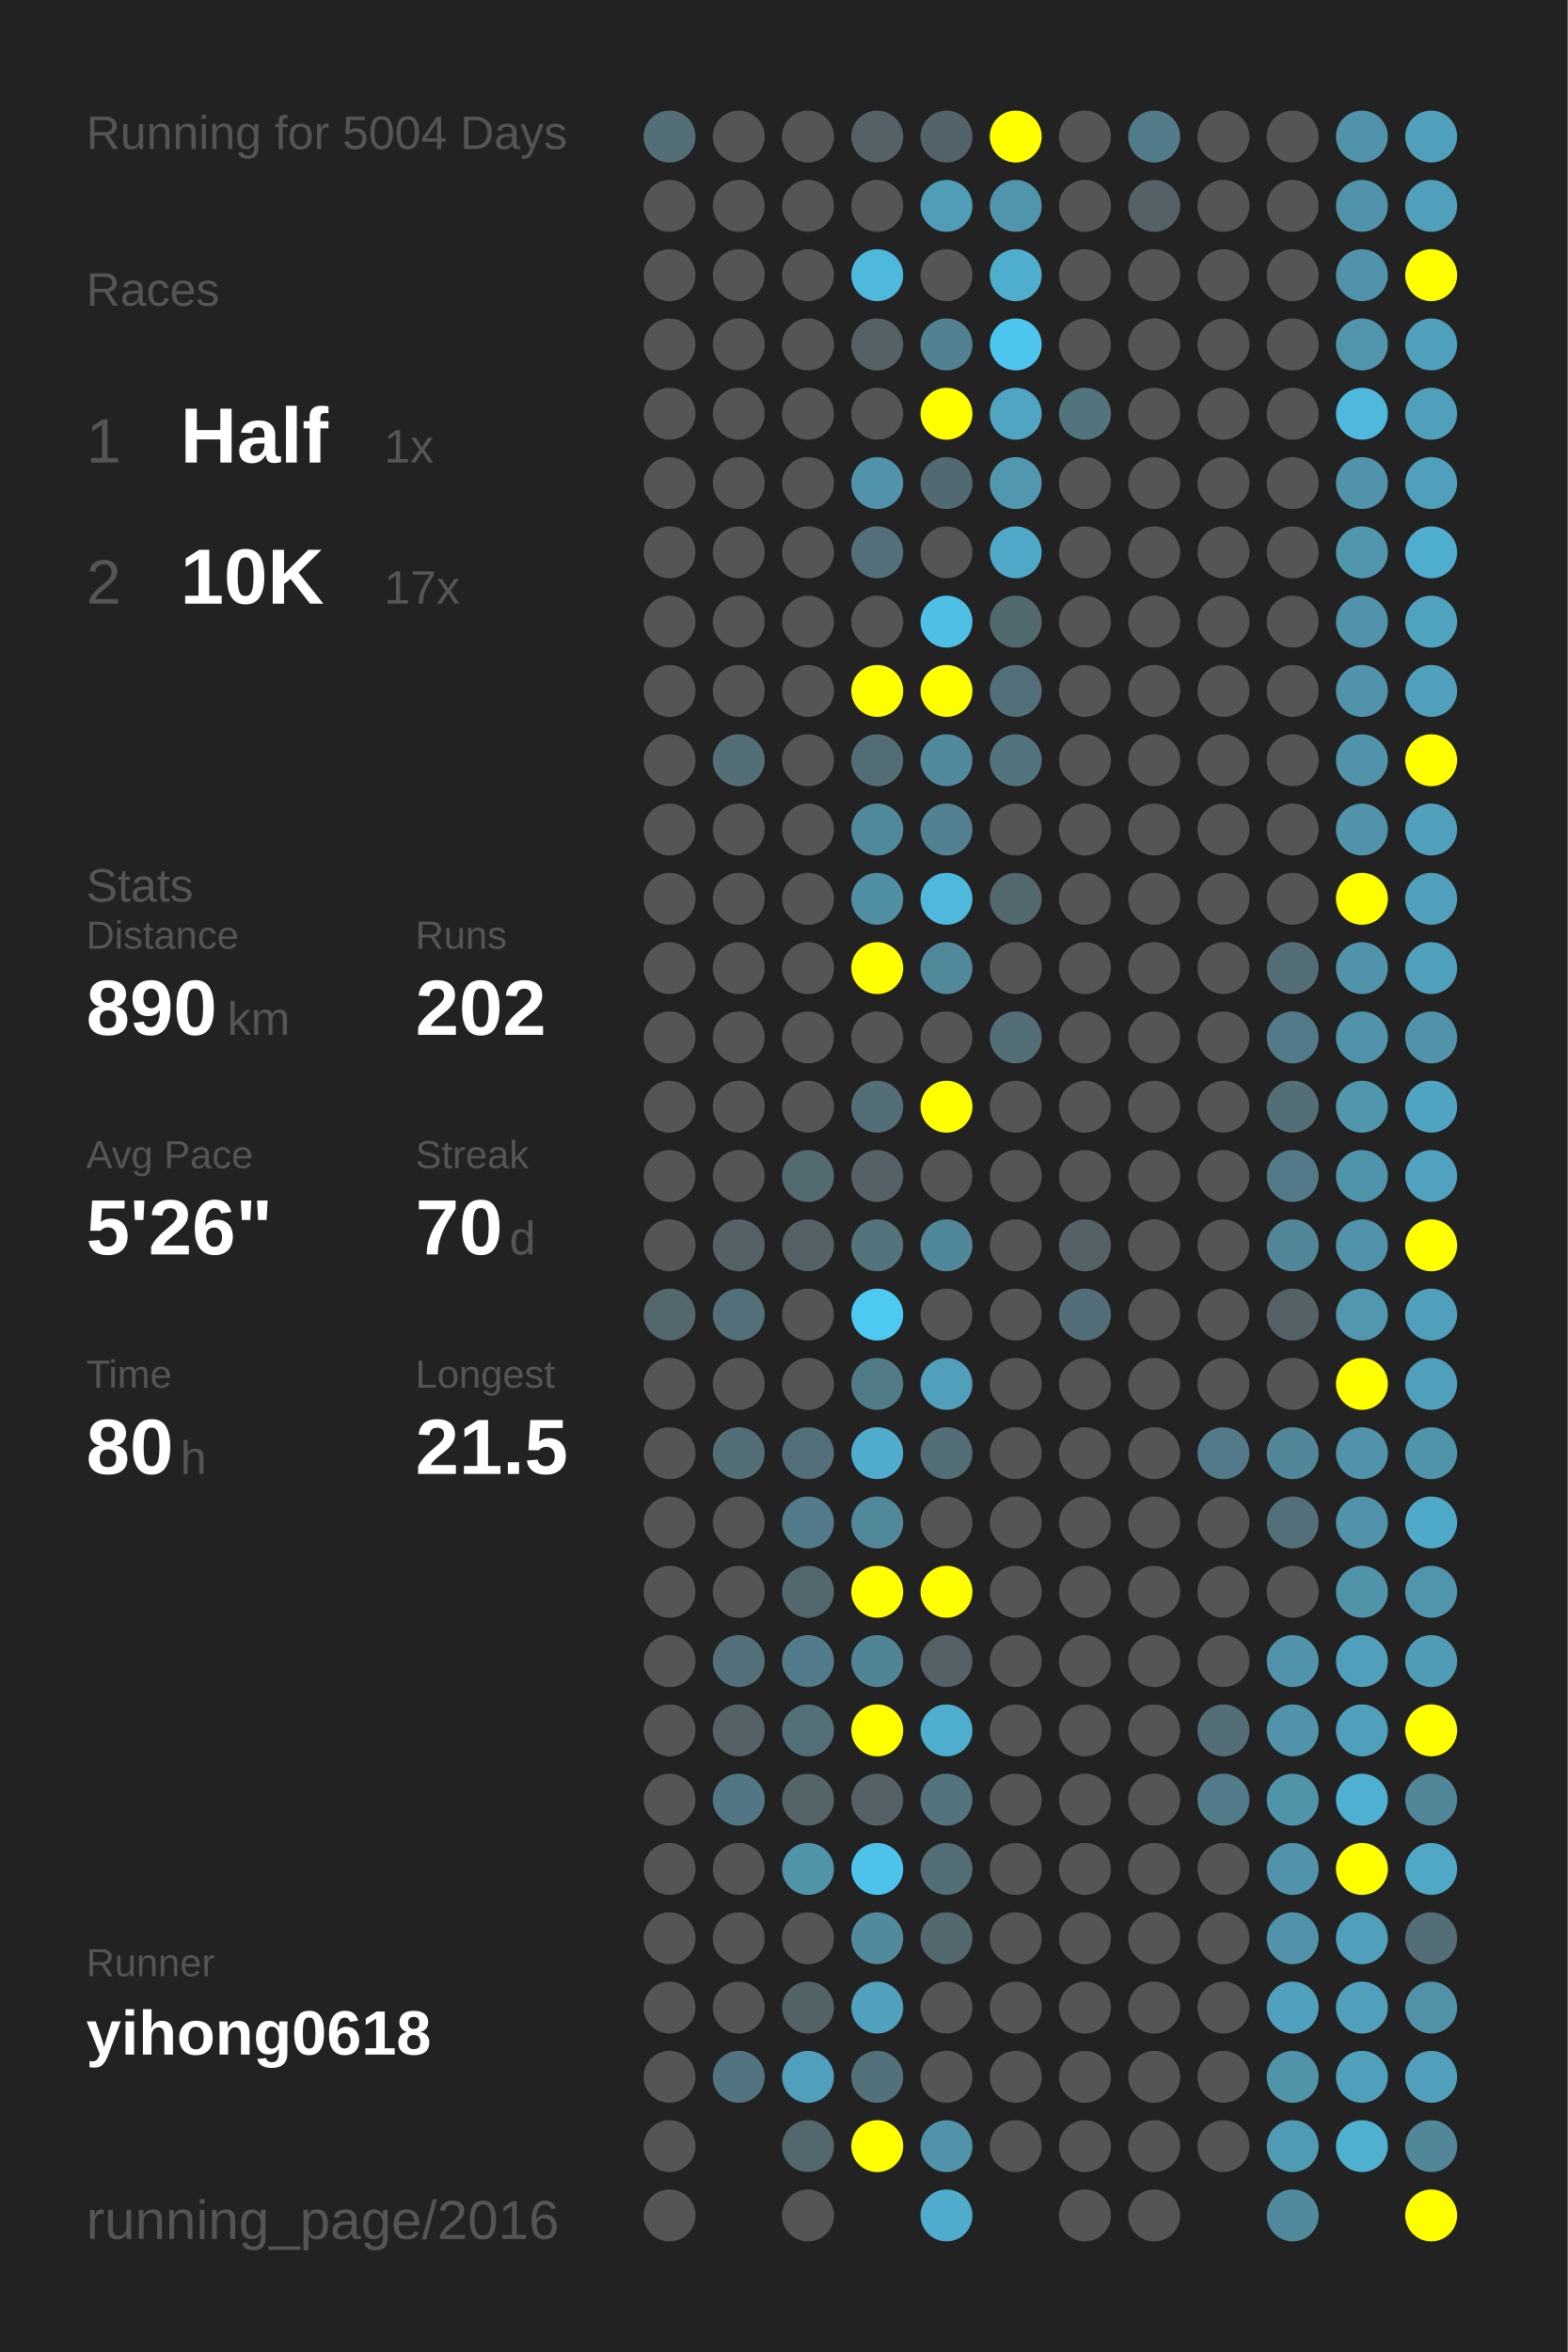
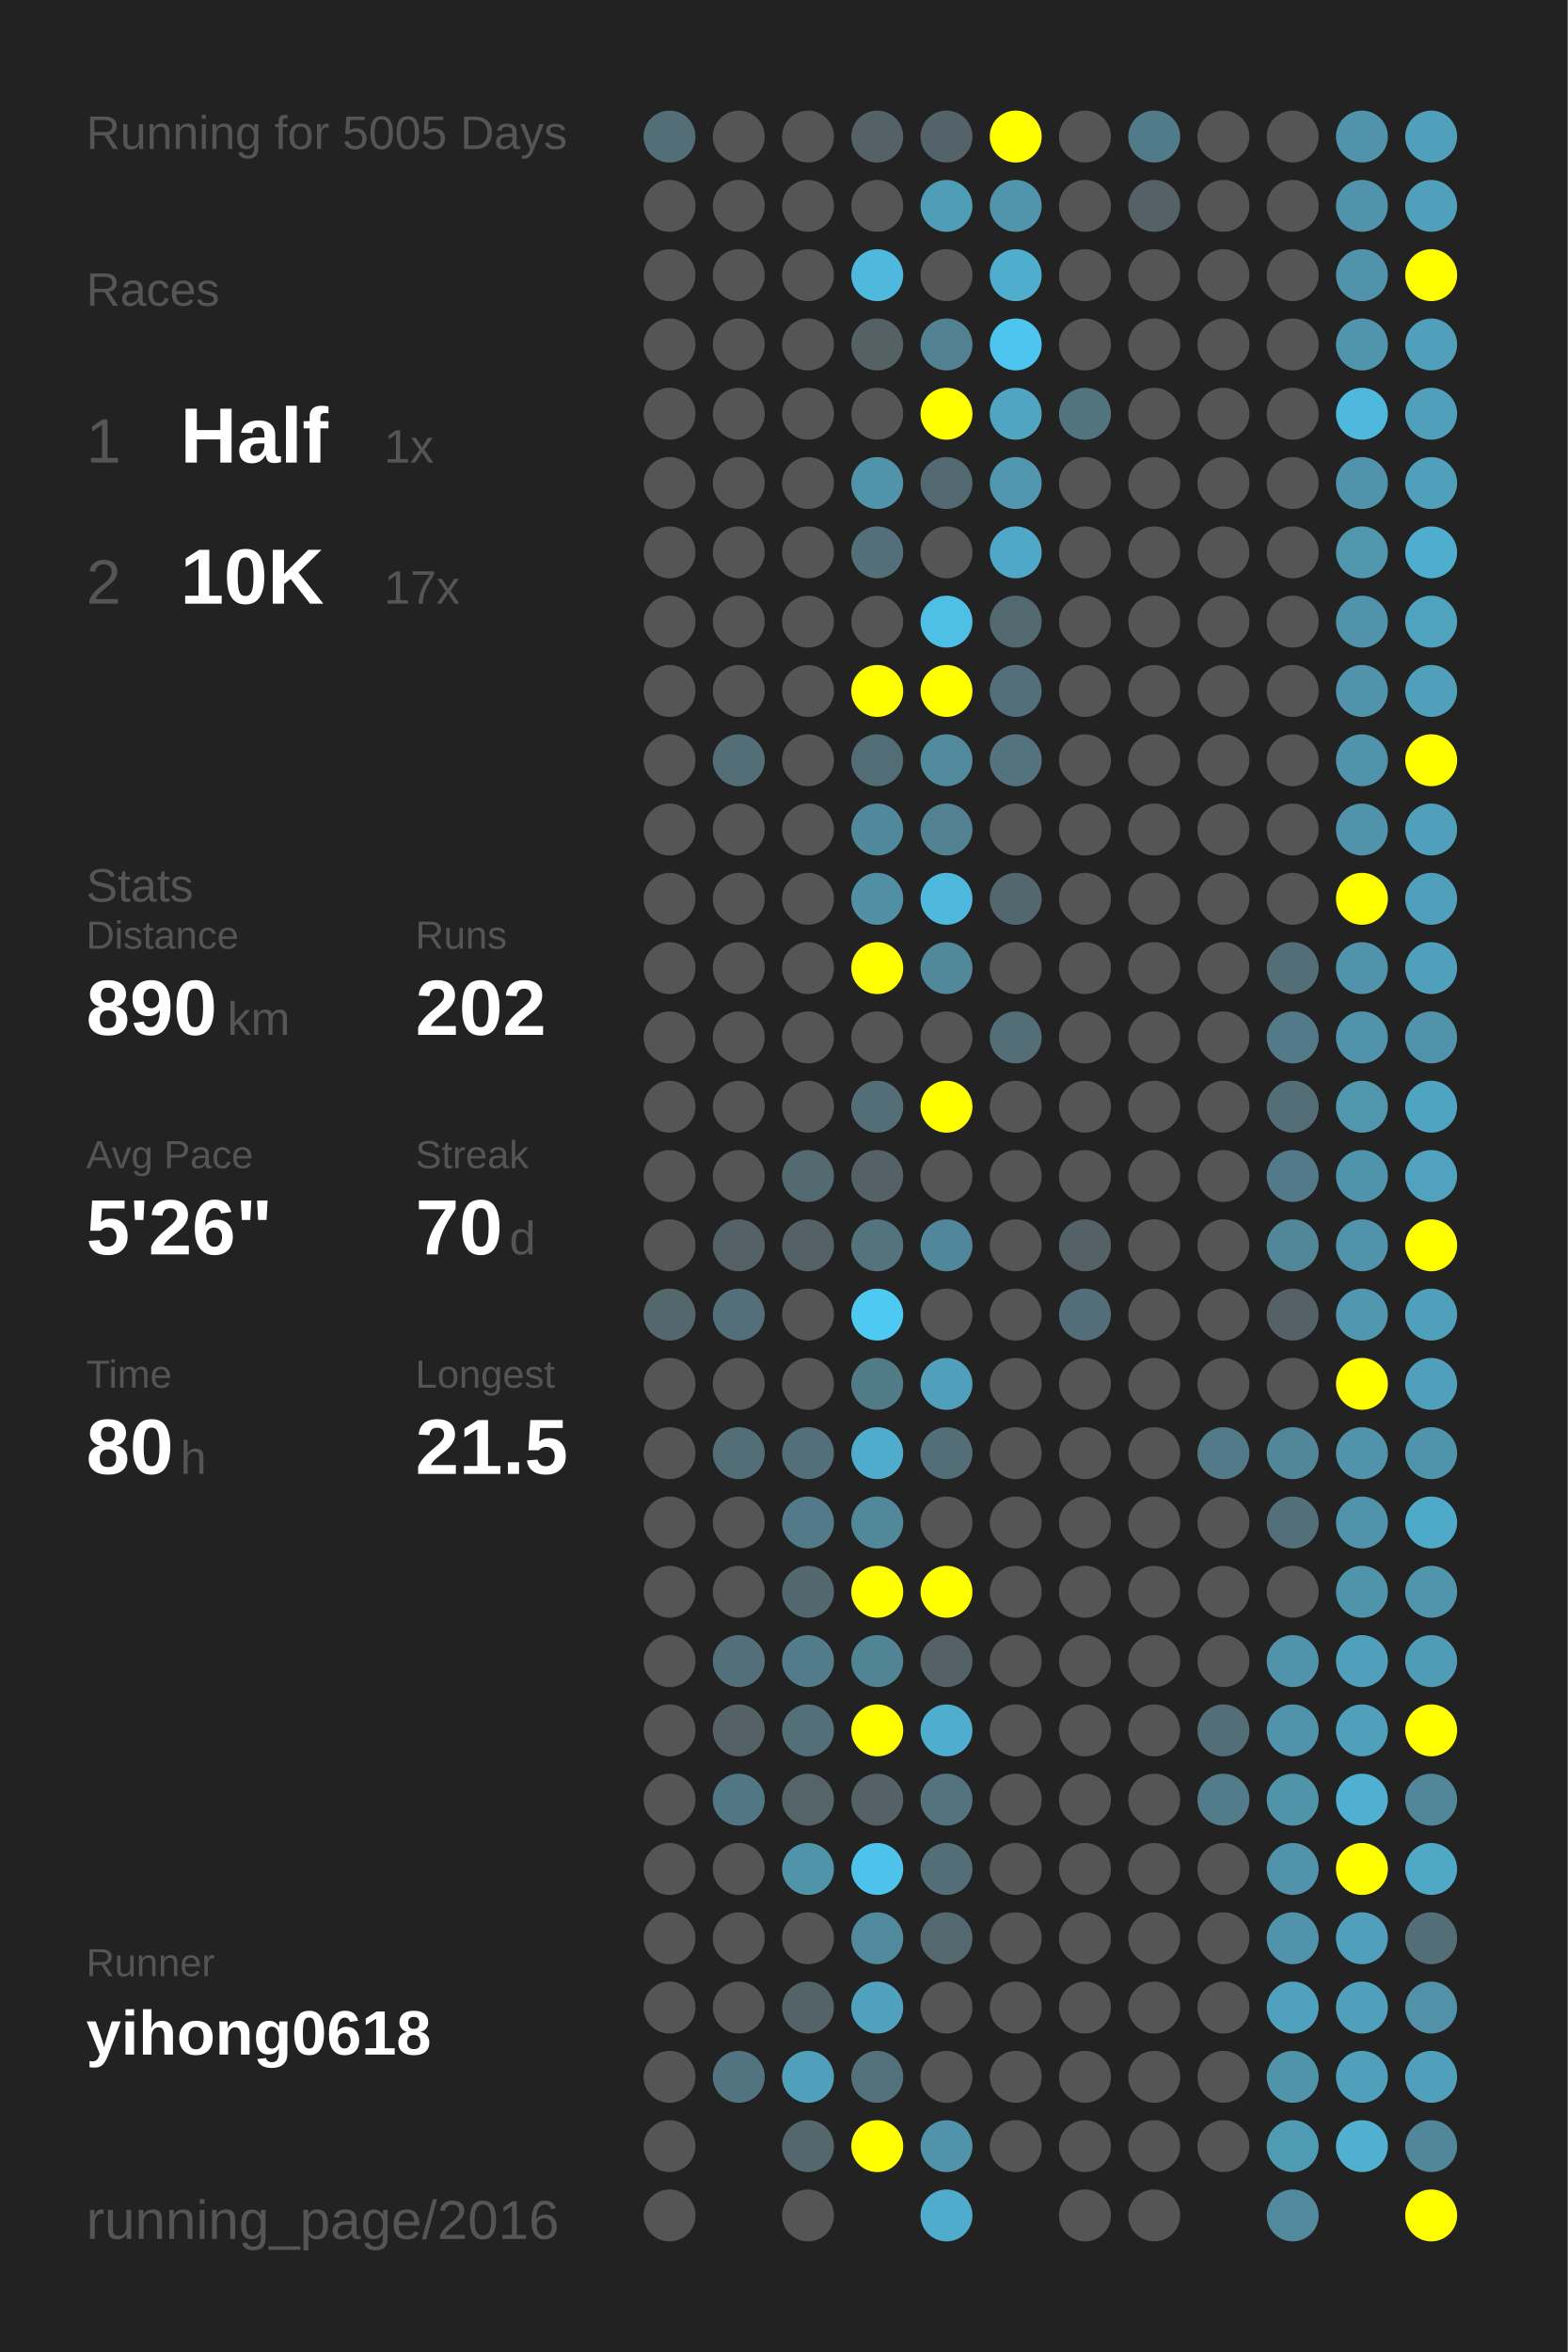
<svg xmlns="http://www.w3.org/2000/svg" baseProfile="full" height="300mm" version="1.1" viewBox="0,0,200,300" width="200mm">
  <defs />
  <rect fill="#222222" height="300" width="200" x="0" y="0" />
-   <text fill="#555555" style="font-size:6px; font-family:Arial;" x="11" y="19">Running for 5004 Days</text>
+   <text fill="#555555" style="font-size:6px; font-family:Arial;" x="11" y="19">Running for 5005 Days</text>
  <text fill="#555555" style="font-size:6px; font-family:Arial;" x="11" y="39">Races</text>
  <text fill="#555555" style="font-size:8px; font-family:Arial;" x="11" y="59">1</text>
  <text fill="#FFFFFF" style="font-size:10px; font-family:Arial; font-weight:bold;" x="23" y="59">Half</text>
  <text fill="#555555" style="font-size:6px; font-family:Arial;" x="49" y="59">1x</text>
  <text fill="#555555" style="font-size:8px; font-family:Arial;" x="11" y="77">2</text>
  <text fill="#FFFFFF" style="font-size:10px; font-family:Arial; font-weight:bold;" x="23" y="77">10K</text>
  <text fill="#555555" style="font-size:6px; font-family:Arial;" x="49" y="77">17x</text>
  <text fill="#555555" style="font-size:6px; font-family:Arial;" x="11" y="115">Stats</text>
  <text fill="#555555" style="font-size:5px; font-family:Arial;" x="11" y="121">Distance</text>
  <text fill="#FFFFFF" style="font-size:10px; font-family:Arial; font-weight:bold;" x="11" y="132">890</text>
  <text fill="#555555" style="font-size:6px; font-family:Arial;" x="29" y="132">km</text>
  <text fill="#555555" style="font-size:5px; font-family:Arial;" x="53" y="121">Runs</text>
  <text fill="#FFFFFF" style="font-size:10px; font-family:Arial; font-weight:bold;" x="53" y="132">202</text>
  <text fill="#555555" style="font-size:5px; font-family:Arial;" x="11" y="149">Avg Pace</text>
  <text fill="#FFFFFF" style="font-size:10px; font-family:Arial; font-weight:bold;" x="11" y="160">5'26"</text>
  <text fill="#555555" style="font-size:5px; font-family:Arial;" x="53" y="149">Streak</text>
  <text fill="#FFFFFF" style="font-size:10px; font-family:Arial; font-weight:bold;" x="53" y="160">70</text>
  <text fill="#555555" style="font-size:6px; font-family:Arial;" x="65" y="160">d</text>
  <text fill="#555555" style="font-size:5px; font-family:Arial;" x="11" y="177">Time</text>
  <text fill="#FFFFFF" style="font-size:10px; font-family:Arial; font-weight:bold;" x="11" y="188">80</text>
  <text fill="#555555" style="font-size:6px; font-family:Arial;" x="23" y="188">h</text>
  <text fill="#555555" style="font-size:5px; font-family:Arial;" x="53" y="177">Longest</text>
  <text fill="#FFFFFF" style="font-size:10px; font-family:Arial; font-weight:bold;" x="53" y="188">21.5</text>
  <text fill="#555555" style="font-size:5px; font-family:Arial;" x="11" y="252.065">Runner</text>
  <text fill="#FFFFFF" style="font-size:8px; font-family:Arial; font-weight:bold;" x="11" y="262.065">yihong0618</text>
  <text fill="#555555" style="font-size:7px; font-family:Arial;" x="11" y="285.581">running_page/2016</text>
  <circle cx="85.417" cy="17.419" fill="#536e77" r="3.312" />
  <circle cx="85.417" cy="26.258" fill="#555555" r="3.312" />
  <circle cx="85.417" cy="35.097" fill="#555555" r="3.312" />
  <circle cx="85.417" cy="43.935" fill="#555555" r="3.312" />
  <circle cx="85.417" cy="52.774" fill="#555555" r="3.312" />
  <circle cx="85.417" cy="61.613" fill="#555555" r="3.312" />
  <circle cx="85.417" cy="70.452" fill="#555555" r="3.312" />
  <circle cx="85.417" cy="79.29" fill="#555555" r="3.312" />
  <circle cx="85.417" cy="88.129" fill="#555555" r="3.312" />
  <circle cx="85.417" cy="96.968" fill="#555555" r="3.312" />
  <circle cx="85.417" cy="105.806" fill="#555555" r="3.312" />
  <circle cx="85.417" cy="114.645" fill="#555555" r="3.312" />
  <circle cx="85.417" cy="123.484" fill="#555555" r="3.312" />
  <circle cx="85.417" cy="132.323" fill="#555555" r="3.312" />
  <circle cx="85.417" cy="141.161" fill="#555555" r="3.312" />
  <circle cx="85.417" cy="150" fill="#555555" r="3.312" />
  <circle cx="85.417" cy="158.839" fill="#555555" r="3.312" />
  <circle cx="85.417" cy="167.677" fill="#53676d" r="3.312" />
  <circle cx="85.417" cy="176.516" fill="#555555" r="3.312" />
  <circle cx="85.417" cy="185.355" fill="#555555" r="3.312" />
  <circle cx="85.417" cy="194.194" fill="#555555" r="3.312" />
  <circle cx="85.417" cy="203.032" fill="#555555" r="3.312" />
  <circle cx="85.417" cy="211.871" fill="#555555" r="3.312" />
  <circle cx="85.417" cy="220.71" fill="#555555" r="3.312" />
  <circle cx="85.417" cy="229.548" fill="#555555" r="3.312" />
  <circle cx="85.417" cy="238.387" fill="#555555" r="3.312" />
  <circle cx="85.417" cy="247.226" fill="#555555" r="3.312" />
  <circle cx="85.417" cy="256.065" fill="#555555" r="3.312" />
  <circle cx="85.417" cy="264.903" fill="#555555" r="3.312" />
  <circle cx="85.417" cy="273.742" fill="#555555" r="3.312" />
  <circle cx="85.417" cy="282.581" fill="#555555" r="3.312" />
  <circle cx="94.25" cy="17.419" fill="#555555" r="3.312" />
  <circle cx="94.25" cy="26.258" fill="#555555" r="3.312" />
  <circle cx="94.25" cy="35.097" fill="#555555" r="3.312" />
  <circle cx="94.25" cy="43.935" fill="#555555" r="3.312" />
  <circle cx="94.25" cy="52.774" fill="#555555" r="3.312" />
  <circle cx="94.25" cy="61.613" fill="#555555" r="3.312" />
  <circle cx="94.25" cy="70.452" fill="#555555" r="3.312" />
  <circle cx="94.25" cy="79.29" fill="#555555" r="3.312" />
  <circle cx="94.25" cy="88.129" fill="#555555" r="3.312" />
  <circle cx="94.25" cy="96.968" fill="#536e77" r="3.312" />
  <circle cx="94.25" cy="105.806" fill="#555555" r="3.312" />
  <circle cx="94.25" cy="114.645" fill="#555555" r="3.312" />
  <circle cx="94.25" cy="123.484" fill="#555555" r="3.312" />
  <circle cx="94.25" cy="132.323" fill="#555555" r="3.312" />
  <circle cx="94.25" cy="141.161" fill="#555555" r="3.312" />
  <circle cx="94.25" cy="150" fill="#555555" r="3.312" />
  <circle cx="94.25" cy="158.839" fill="#546267" r="3.312" />
  <circle cx="94.25" cy="167.677" fill="#536f79" r="3.312" />
  <circle cx="94.25" cy="176.516" fill="#555555" r="3.312" />
  <circle cx="94.25" cy="185.355" fill="#536e77" r="3.312" />
  <circle cx="94.25" cy="194.194" fill="#555555" r="3.312" />
  <circle cx="94.25" cy="203.032" fill="#555555" r="3.312" />
  <circle cx="94.25" cy="211.871" fill="#536f79" r="3.312" />
  <circle cx="94.25" cy="220.71" fill="#546267" r="3.312" />
  <circle cx="94.25" cy="229.548" fill="#527784" r="3.312" />
  <circle cx="94.25" cy="238.387" fill="#555555" r="3.312" />
  <circle cx="94.25" cy="247.226" fill="#555555" r="3.312" />
  <circle cx="94.25" cy="256.065" fill="#555555" r="3.312" />
  <circle cx="94.25" cy="264.903" fill="#527480" r="3.312" />
  <circle cx="103.083" cy="17.419" fill="#555555" r="3.312" />
  <circle cx="103.083" cy="26.258" fill="#555555" r="3.312" />
  <circle cx="103.083" cy="35.097" fill="#555555" r="3.312" />
  <circle cx="103.083" cy="43.935" fill="#555555" r="3.312" />
  <circle cx="103.083" cy="52.774" fill="#555555" r="3.312" />
  <circle cx="103.083" cy="61.613" fill="#555555" r="3.312" />
  <circle cx="103.083" cy="70.452" fill="#555555" r="3.312" />
  <circle cx="103.083" cy="79.29" fill="#555555" r="3.312" />
  <circle cx="103.083" cy="88.129" fill="#555555" r="3.312" />
  <circle cx="103.083" cy="96.968" fill="#555555" r="3.312" />
  <circle cx="103.083" cy="105.806" fill="#555555" r="3.312" />
  <circle cx="103.083" cy="114.645" fill="#555555" r="3.312" />
  <circle cx="103.083" cy="123.484" fill="#555555" r="3.312" />
  <circle cx="103.083" cy="132.323" fill="#555555" r="3.312" />
  <circle cx="103.083" cy="141.161" fill="#555555" r="3.312" />
  <circle cx="103.083" cy="150" fill="#536a71" r="3.312" />
  <circle cx="103.083" cy="158.839" fill="#546166" r="3.312" />
  <circle cx="103.083" cy="167.677" fill="#555555" r="3.312" />
  <circle cx="103.083" cy="176.516" fill="#555555" r="3.312" />
  <circle cx="103.083" cy="185.355" fill="#536f79" r="3.312" />
  <circle cx="103.083" cy="194.194" fill="#527a88" r="3.312" />
  <circle cx="103.083" cy="203.032" fill="#53676e" r="3.312" />
  <circle cx="103.083" cy="211.871" fill="#527c8a" r="3.312" />
  <circle cx="103.083" cy="220.71" fill="#537079" r="3.312" />
  <circle cx="103.083" cy="229.548" fill="#546469" r="3.312" />
  <circle cx="103.083" cy="238.387" fill="#5094aa" r="3.312" />
  <circle cx="103.083" cy="247.226" fill="#555555" r="3.312" />
  <circle cx="103.083" cy="256.065" fill="#546368" r="3.312" />
  <circle cx="103.083" cy="264.903" fill="#50a0bb" r="3.312" />
  <circle cx="103.083" cy="273.742" fill="#53676d" r="3.312" />
  <circle cx="103.083" cy="282.581" fill="#555555" r="3.312" />
  <circle cx="111.917" cy="17.419" fill="#546166" r="3.312" />
  <circle cx="111.917" cy="26.258" fill="#555555" r="3.312" />
  <circle cx="111.917" cy="35.097" fill="#4eb9dd" r="3.312" />
  <circle cx="111.917" cy="43.935" fill="#546266" r="3.312" />
  <circle cx="111.917" cy="52.774" fill="#555555" r="3.312" />
  <circle cx="111.917" cy="61.613" fill="#5093aa" r="3.312" />
  <circle cx="111.917" cy="70.452" fill="#536f79" r="3.312" />
  <circle cx="111.917" cy="79.29" fill="#555555" r="3.312" />
  <circle cx="111.917" cy="88.129" fill="#FFFF00" r="3.312" />
  <circle cx="111.917" cy="96.968" fill="#536d76" r="3.312" />
  <circle cx="111.917" cy="105.806" fill="#51899c" r="3.312" />
  <circle cx="111.917" cy="114.645" fill="#518fa4" r="3.312" />
  <circle cx="111.917" cy="123.484" fill="#FFFF00" r="3.312" />
  <circle cx="111.917" cy="132.323" fill="#555555" r="3.312" />
  <circle cx="111.917" cy="141.161" fill="#536e77" r="3.312" />
  <circle cx="111.917" cy="150" fill="#546166" r="3.312" />
  <circle cx="111.917" cy="158.839" fill="#53737d" r="3.312" />
  <circle cx="111.917" cy="167.677" fill="#4dc9f2" r="3.312" />
  <circle cx="111.917" cy="176.516" fill="#527b88" r="3.312" />
  <circle cx="111.917" cy="185.355" fill="#4faccc" r="3.312" />
  <circle cx="111.917" cy="194.194" fill="#51899b" r="3.312" />
  <circle cx="111.917" cy="203.032" fill="#FFFF00" r="3.312" />
  <circle cx="111.917" cy="211.871" fill="#518495" r="3.312" />
  <circle cx="111.917" cy="220.71" fill="#FFFF00" r="3.312" />
  <circle cx="111.917" cy="229.548" fill="#546166" r="3.312" />
  <circle cx="111.917" cy="238.387" fill="#4dc2ea" r="3.312" />
  <circle cx="111.917" cy="247.226" fill="#518a9d" r="3.312" />
  <circle cx="111.917" cy="256.065" fill="#50a1bd" r="3.312" />
  <circle cx="111.917" cy="264.903" fill="#53717b" r="3.312" />
  <circle cx="111.917" cy="273.742" fill="#FFFF00" r="3.312" />
  <circle cx="120.75" cy="17.419" fill="#546369" r="3.312" />
  <circle cx="120.75" cy="26.258" fill="#509db7" r="3.312" />
  <circle cx="120.75" cy="35.097" fill="#555555" r="3.312" />
  <circle cx="120.75" cy="43.935" fill="#528292" r="3.312" />
  <circle cx="120.75" cy="52.774" fill="#FFFF00" r="3.312" />
  <circle cx="120.75" cy="61.613" fill="#536971" r="3.312" />
  <circle cx="120.75" cy="70.452" fill="#555555" r="3.312" />
  <circle cx="120.75" cy="79.29" fill="#4ebfe5" r="3.312" />
  <circle cx="120.75" cy="88.129" fill="#FFFF00" r="3.312" />
  <circle cx="120.75" cy="96.968" fill="#518a9d" r="3.312" />
  <circle cx="120.75" cy="105.806" fill="#528191" r="3.312" />
  <circle cx="120.75" cy="114.645" fill="#4eb9dd" r="3.312" />
  <circle cx="120.75" cy="123.484" fill="#51889a" r="3.312" />
  <circle cx="120.75" cy="132.323" fill="#555555" r="3.312" />
  <circle cx="120.75" cy="141.161" fill="#FFFF00" r="3.312" />
  <circle cx="120.75" cy="150" fill="#555555" r="3.312" />
  <circle cx="120.75" cy="158.839" fill="#51879a" r="3.312" />
  <circle cx="120.75" cy="167.677" fill="#555555" r="3.312" />
  <circle cx="120.75" cy="176.516" fill="#50a0bc" r="3.312" />
  <circle cx="120.75" cy="185.355" fill="#536e77" r="3.312" />
  <circle cx="120.75" cy="194.194" fill="#555555" r="3.312" />
  <circle cx="120.75" cy="203.032" fill="#FFFF00" r="3.312" />
  <circle cx="120.75" cy="211.871" fill="#546166" r="3.312" />
  <circle cx="120.75" cy="220.71" fill="#4faece" r="3.312" />
  <circle cx="120.75" cy="229.548" fill="#53747f" r="3.312" />
  <circle cx="120.75" cy="238.387" fill="#536e77" r="3.312" />
  <circle cx="120.75" cy="247.226" fill="#53686f" r="3.312" />
  <circle cx="120.75" cy="256.065" fill="#555555" r="3.312" />
  <circle cx="120.75" cy="264.903" fill="#555555" r="3.312" />
  <circle cx="120.75" cy="273.742" fill="#5093aa" r="3.312" />
  <circle cx="120.75" cy="282.581" fill="#4faccc" r="3.312" />
  <circle cx="129.583" cy="17.419" fill="#FFFF00" r="3.312" />
  <circle cx="129.583" cy="26.258" fill="#5095ac" r="3.312" />
  <circle cx="129.583" cy="35.097" fill="#4faece" r="3.312" />
  <circle cx="129.583" cy="43.935" fill="#4dc5ee" r="3.312" />
  <circle cx="129.583" cy="52.774" fill="#4fa5c2" r="3.312" />
  <circle cx="129.583" cy="61.613" fill="#5097af" r="3.312" />
  <circle cx="129.583" cy="70.452" fill="#4fa8c7" r="3.312" />
  <circle cx="129.583" cy="79.29" fill="#536970" r="3.312" />
  <circle cx="129.583" cy="88.129" fill="#53707a" r="3.312" />
  <circle cx="129.583" cy="96.968" fill="#53737e" r="3.312" />
  <circle cx="129.583" cy="105.806" fill="#555555" r="3.312" />
  <circle cx="129.583" cy="114.645" fill="#53676e" r="3.312" />
  <circle cx="129.583" cy="123.484" fill="#555555" r="3.312" />
  <circle cx="129.583" cy="132.323" fill="#536e77" r="3.312" />
  <circle cx="129.583" cy="141.161" fill="#555555" r="3.312" />
  <circle cx="129.583" cy="150" fill="#555555" r="3.312" />
  <circle cx="129.583" cy="158.839" fill="#555555" r="3.312" />
  <circle cx="129.583" cy="167.677" fill="#555555" r="3.312" />
  <circle cx="129.583" cy="176.516" fill="#555555" r="3.312" />
  <circle cx="129.583" cy="185.355" fill="#555555" r="3.312" />
  <circle cx="129.583" cy="194.194" fill="#555555" r="3.312" />
  <circle cx="129.583" cy="203.032" fill="#555555" r="3.312" />
  <circle cx="129.583" cy="211.871" fill="#555555" r="3.312" />
  <circle cx="129.583" cy="220.71" fill="#555555" r="3.312" />
  <circle cx="129.583" cy="229.548" fill="#555555" r="3.312" />
  <circle cx="129.583" cy="238.387" fill="#555555" r="3.312" />
  <circle cx="129.583" cy="247.226" fill="#555555" r="3.312" />
  <circle cx="129.583" cy="256.065" fill="#555555" r="3.312" />
  <circle cx="129.583" cy="264.903" fill="#555555" r="3.312" />
  <circle cx="129.583" cy="273.742" fill="#555555" r="3.312" />
  <circle cx="138.417" cy="17.419" fill="#555555" r="3.312" />
  <circle cx="138.417" cy="26.258" fill="#555555" r="3.312" />
  <circle cx="138.417" cy="35.097" fill="#555555" r="3.312" />
  <circle cx="138.417" cy="43.935" fill="#555555" r="3.312" />
  <circle cx="138.417" cy="52.774" fill="#52747f" r="3.312" />
  <circle cx="138.417" cy="61.613" fill="#555555" r="3.312" />
  <circle cx="138.417" cy="70.452" fill="#555555" r="3.312" />
  <circle cx="138.417" cy="79.29" fill="#555555" r="3.312" />
  <circle cx="138.417" cy="88.129" fill="#555555" r="3.312" />
  <circle cx="138.417" cy="96.968" fill="#555555" r="3.312" />
  <circle cx="138.417" cy="105.806" fill="#555555" r="3.312" />
  <circle cx="138.417" cy="114.645" fill="#555555" r="3.312" />
  <circle cx="138.417" cy="123.484" fill="#555555" r="3.312" />
  <circle cx="138.417" cy="132.323" fill="#555555" r="3.312" />
  <circle cx="138.417" cy="141.161" fill="#555555" r="3.312" />
  <circle cx="138.417" cy="150" fill="#555555" r="3.312" />
  <circle cx="138.417" cy="158.839" fill="#546166" r="3.312" />
  <circle cx="138.417" cy="167.677" fill="#536e78" r="3.312" />
  <circle cx="138.417" cy="176.516" fill="#555555" r="3.312" />
  <circle cx="138.417" cy="185.355" fill="#555555" r="3.312" />
  <circle cx="138.417" cy="194.194" fill="#555555" r="3.312" />
  <circle cx="138.417" cy="203.032" fill="#555555" r="3.312" />
  <circle cx="138.417" cy="211.871" fill="#555555" r="3.312" />
  <circle cx="138.417" cy="220.71" fill="#555555" r="3.312" />
  <circle cx="138.417" cy="229.548" fill="#555555" r="3.312" />
  <circle cx="138.417" cy="238.387" fill="#555555" r="3.312" />
  <circle cx="138.417" cy="247.226" fill="#555555" r="3.312" />
  <circle cx="138.417" cy="256.065" fill="#555555" r="3.312" />
  <circle cx="138.417" cy="264.903" fill="#555555" r="3.312" />
  <circle cx="138.417" cy="273.742" fill="#555555" r="3.312" />
  <circle cx="138.417" cy="282.581" fill="#555555" r="3.312" />
  <circle cx="147.25" cy="17.419" fill="#527b89" r="3.312" />
  <circle cx="147.25" cy="26.258" fill="#546166" r="3.312" />
  <circle cx="147.25" cy="35.097" fill="#555555" r="3.312" />
  <circle cx="147.25" cy="43.935" fill="#555555" r="3.312" />
  <circle cx="147.25" cy="52.774" fill="#555555" r="3.312" />
  <circle cx="147.25" cy="61.613" fill="#555555" r="3.312" />
  <circle cx="147.25" cy="70.452" fill="#555555" r="3.312" />
  <circle cx="147.25" cy="79.29" fill="#555555" r="3.312" />
  <circle cx="147.25" cy="88.129" fill="#555555" r="3.312" />
  <circle cx="147.25" cy="96.968" fill="#555555" r="3.312" />
  <circle cx="147.25" cy="105.806" fill="#555555" r="3.312" />
  <circle cx="147.25" cy="114.645" fill="#555555" r="3.312" />
  <circle cx="147.25" cy="123.484" fill="#555555" r="3.312" />
  <circle cx="147.25" cy="132.323" fill="#555555" r="3.312" />
  <circle cx="147.25" cy="141.161" fill="#555555" r="3.312" />
  <circle cx="147.25" cy="150" fill="#555555" r="3.312" />
  <circle cx="147.25" cy="158.839" fill="#555555" r="3.312" />
  <circle cx="147.25" cy="167.677" fill="#555555" r="3.312" />
  <circle cx="147.25" cy="176.516" fill="#555555" r="3.312" />
  <circle cx="147.25" cy="185.355" fill="#555555" r="3.312" />
  <circle cx="147.25" cy="194.194" fill="#555555" r="3.312" />
  <circle cx="147.25" cy="203.032" fill="#555555" r="3.312" />
  <circle cx="147.25" cy="211.871" fill="#555555" r="3.312" />
  <circle cx="147.25" cy="220.71" fill="#555555" r="3.312" />
  <circle cx="147.25" cy="229.548" fill="#555555" r="3.312" />
  <circle cx="147.25" cy="238.387" fill="#555555" r="3.312" />
  <circle cx="147.25" cy="247.226" fill="#555555" r="3.312" />
  <circle cx="147.25" cy="256.065" fill="#555555" r="3.312" />
  <circle cx="147.25" cy="264.903" fill="#555555" r="3.312" />
  <circle cx="147.25" cy="273.742" fill="#555555" r="3.312" />
  <circle cx="147.25" cy="282.581" fill="#555555" r="3.312" />
  <circle cx="156.083" cy="17.419" fill="#555555" r="3.312" />
  <circle cx="156.083" cy="26.258" fill="#555555" r="3.312" />
  <circle cx="156.083" cy="35.097" fill="#555555" r="3.312" />
  <circle cx="156.083" cy="43.935" fill="#555555" r="3.312" />
  <circle cx="156.083" cy="52.774" fill="#555555" r="3.312" />
  <circle cx="156.083" cy="61.613" fill="#555555" r="3.312" />
  <circle cx="156.083" cy="70.452" fill="#555555" r="3.312" />
  <circle cx="156.083" cy="79.29" fill="#555555" r="3.312" />
  <circle cx="156.083" cy="88.129" fill="#555555" r="3.312" />
  <circle cx="156.083" cy="96.968" fill="#555555" r="3.312" />
  <circle cx="156.083" cy="105.806" fill="#555555" r="3.312" />
  <circle cx="156.083" cy="114.645" fill="#555555" r="3.312" />
  <circle cx="156.083" cy="123.484" fill="#555555" r="3.312" />
  <circle cx="156.083" cy="132.323" fill="#555555" r="3.312" />
  <circle cx="156.083" cy="141.161" fill="#555555" r="3.312" />
  <circle cx="156.083" cy="150" fill="#555555" r="3.312" />
  <circle cx="156.083" cy="158.839" fill="#555555" r="3.312" />
  <circle cx="156.083" cy="167.677" fill="#555555" r="3.312" />
  <circle cx="156.083" cy="176.516" fill="#555555" r="3.312" />
  <circle cx="156.083" cy="185.355" fill="#527a88" r="3.312" />
  <circle cx="156.083" cy="194.194" fill="#555555" r="3.312" />
  <circle cx="156.083" cy="203.032" fill="#555555" r="3.312" />
  <circle cx="156.083" cy="211.871" fill="#555555" r="3.312" />
  <circle cx="156.083" cy="220.71" fill="#536e77" r="3.312" />
  <circle cx="156.083" cy="229.548" fill="#527c8a" r="3.312" />
  <circle cx="156.083" cy="238.387" fill="#555555" r="3.312" />
  <circle cx="156.083" cy="247.226" fill="#555555" r="3.312" />
  <circle cx="156.083" cy="256.065" fill="#555555" r="3.312" />
  <circle cx="156.083" cy="264.903" fill="#555555" r="3.312" />
  <circle cx="156.083" cy="273.742" fill="#555555" r="3.312" />
  <circle cx="164.917" cy="17.419" fill="#555555" r="3.312" />
  <circle cx="164.917" cy="26.258" fill="#555555" r="3.312" />
  <circle cx="164.917" cy="35.097" fill="#555555" r="3.312" />
  <circle cx="164.917" cy="43.935" fill="#555555" r="3.312" />
  <circle cx="164.917" cy="52.774" fill="#555555" r="3.312" />
  <circle cx="164.917" cy="61.613" fill="#555555" r="3.312" />
  <circle cx="164.917" cy="70.452" fill="#555555" r="3.312" />
  <circle cx="164.917" cy="79.29" fill="#555555" r="3.312" />
  <circle cx="164.917" cy="88.129" fill="#555555" r="3.312" />
  <circle cx="164.917" cy="96.968" fill="#555555" r="3.312" />
  <circle cx="164.917" cy="105.806" fill="#555555" r="3.312" />
  <circle cx="164.917" cy="114.645" fill="#555555" r="3.312" />
  <circle cx="164.917" cy="123.484" fill="#536e77" r="3.312" />
  <circle cx="164.917" cy="132.323" fill="#527a88" r="3.312" />
  <circle cx="164.917" cy="141.161" fill="#536e77" r="3.312" />
  <circle cx="164.917" cy="150" fill="#527a88" r="3.312" />
  <circle cx="164.917" cy="158.839" fill="#518799" r="3.312" />
  <circle cx="164.917" cy="167.677" fill="#546166" r="3.312" />
  <circle cx="164.917" cy="176.516" fill="#555555" r="3.312" />
  <circle cx="164.917" cy="185.355" fill="#518799" r="3.312" />
  <circle cx="164.917" cy="194.194" fill="#53707a" r="3.312" />
  <circle cx="164.917" cy="203.032" fill="#555555" r="3.312" />
  <circle cx="164.917" cy="211.871" fill="#5093aa" r="3.312" />
  <circle cx="164.917" cy="220.71" fill="#5093aa" r="3.312" />
  <circle cx="164.917" cy="229.548" fill="#5094aa" r="3.312" />
  <circle cx="164.917" cy="238.387" fill="#5093aa" r="3.312" />
  <circle cx="164.917" cy="247.226" fill="#5093aa" r="3.312" />
  <circle cx="164.917" cy="256.065" fill="#50a1bd" r="3.312" />
  <circle cx="164.917" cy="264.903" fill="#5094aa" r="3.312" />
  <circle cx="164.917" cy="273.742" fill="#509bb4" r="3.312" />
  <circle cx="164.917" cy="282.581" fill="#518a9d" r="3.312" />
  <circle cx="173.75" cy="17.419" fill="#5093aa" r="3.312" />
  <circle cx="173.75" cy="26.258" fill="#5093aa" r="3.312" />
  <circle cx="173.75" cy="35.097" fill="#5093aa" r="3.312" />
  <circle cx="173.75" cy="43.935" fill="#5095ac" r="3.312" />
  <circle cx="173.75" cy="52.774" fill="#4eb9dd" r="3.312" />
  <circle cx="173.75" cy="61.613" fill="#5093aa" r="3.312" />
  <circle cx="173.75" cy="70.452" fill="#5097ae" r="3.312" />
  <circle cx="173.75" cy="79.29" fill="#5093aa" r="3.312" />
  <circle cx="173.75" cy="88.129" fill="#5093aa" r="3.312" />
  <circle cx="173.75" cy="96.968" fill="#5093aa" r="3.312" />
  <circle cx="173.75" cy="105.806" fill="#5093aa" r="3.312" />
  <circle cx="173.75" cy="114.645" fill="#FFFF00" r="3.312" />
  <circle cx="173.75" cy="123.484" fill="#5093aa" r="3.312" />
  <circle cx="173.75" cy="132.323" fill="#5093aa" r="3.312" />
  <circle cx="173.75" cy="141.161" fill="#5097ae" r="3.312" />
  <circle cx="173.75" cy="150" fill="#5094ab" r="3.312" />
  <circle cx="173.75" cy="158.839" fill="#5093aa" r="3.312" />
  <circle cx="173.75" cy="167.677" fill="#5097af" r="3.312" />
  <circle cx="173.75" cy="176.516" fill="#FFFF00" r="3.312" />
  <circle cx="173.75" cy="185.355" fill="#5093aa" r="3.312" />
  <circle cx="173.75" cy="194.194" fill="#5093aa" r="3.312" />
  <circle cx="173.75" cy="203.032" fill="#5094aa" r="3.312" />
  <circle cx="173.75" cy="211.871" fill="#50a0bb" r="3.312" />
  <circle cx="173.75" cy="220.71" fill="#50a0bb" r="3.312" />
  <circle cx="173.75" cy="229.548" fill="#4fb0d1" r="3.312" />
  <circle cx="173.75" cy="238.387" fill="#FFFF00" r="3.312" />
  <circle cx="173.75" cy="247.226" fill="#50a0bb" r="3.312" />
  <circle cx="173.75" cy="256.065" fill="#50a0bb" r="3.312" />
  <circle cx="173.75" cy="264.903" fill="#50a0bb" r="3.312" />
  <circle cx="173.75" cy="273.742" fill="#4fb0d0" r="3.312" />
  <circle cx="182.583" cy="17.419" fill="#50a0bb" r="3.312" />
  <circle cx="182.583" cy="26.258" fill="#50a0bb" r="3.312" />
  <circle cx="182.583" cy="35.097" fill="#FFFF00" r="3.312" />
  <circle cx="182.583" cy="43.935" fill="#50a0bb" r="3.312" />
  <circle cx="182.583" cy="52.774" fill="#50a0bb" r="3.312" />
  <circle cx="182.583" cy="61.613" fill="#50a0bb" r="3.312" />
  <circle cx="182.583" cy="70.452" fill="#4fadcd" r="3.312" />
  <circle cx="182.583" cy="79.29" fill="#4fa3bf" r="3.312" />
  <circle cx="182.583" cy="88.129" fill="#50a0bb" r="3.312" />
  <circle cx="182.583" cy="96.968" fill="#FFFF00" r="3.312" />
  <circle cx="182.583" cy="105.806" fill="#50a0bc" r="3.312" />
  <circle cx="182.583" cy="114.645" fill="#50a0bb" r="3.312" />
  <circle cx="182.583" cy="123.484" fill="#50a0bb" r="3.312" />
  <circle cx="182.583" cy="132.323" fill="#5093aa" r="3.312" />
  <circle cx="182.583" cy="141.161" fill="#4fa4c1" r="3.312" />
  <circle cx="182.583" cy="150" fill="#50a2be" r="3.312" />
  <circle cx="182.583" cy="158.839" fill="#FFFF00" r="3.312" />
  <circle cx="182.583" cy="167.677" fill="#50a0bb" r="3.312" />
  <circle cx="182.583" cy="176.516" fill="#50a0bb" r="3.312" />
  <circle cx="182.583" cy="185.355" fill="#5094ab" r="3.312" />
  <circle cx="182.583" cy="194.194" fill="#4faac9" r="3.312" />
  <circle cx="182.583" cy="203.032" fill="#5095ac" r="3.312" />
  <circle cx="182.583" cy="211.871" fill="#509cb6" r="3.312" />
  <circle cx="182.583" cy="220.71" fill="#FFFF00" r="3.312" />
  <circle cx="182.583" cy="229.548" fill="#518799" r="3.312" />
  <circle cx="182.583" cy="238.387" fill="#4fa8c6" r="3.312" />
  <circle cx="182.583" cy="247.226" fill="#536e77" r="3.312" />
  <circle cx="182.583" cy="256.065" fill="#5192a8" r="3.312" />
  <circle cx="182.583" cy="264.903" fill="#50a0bb" r="3.312" />
  <circle cx="182.583" cy="273.742" fill="#518799" r="3.312" />
  <circle cx="182.583" cy="282.581" fill="#FFFF00" r="3.312" />
</svg>
